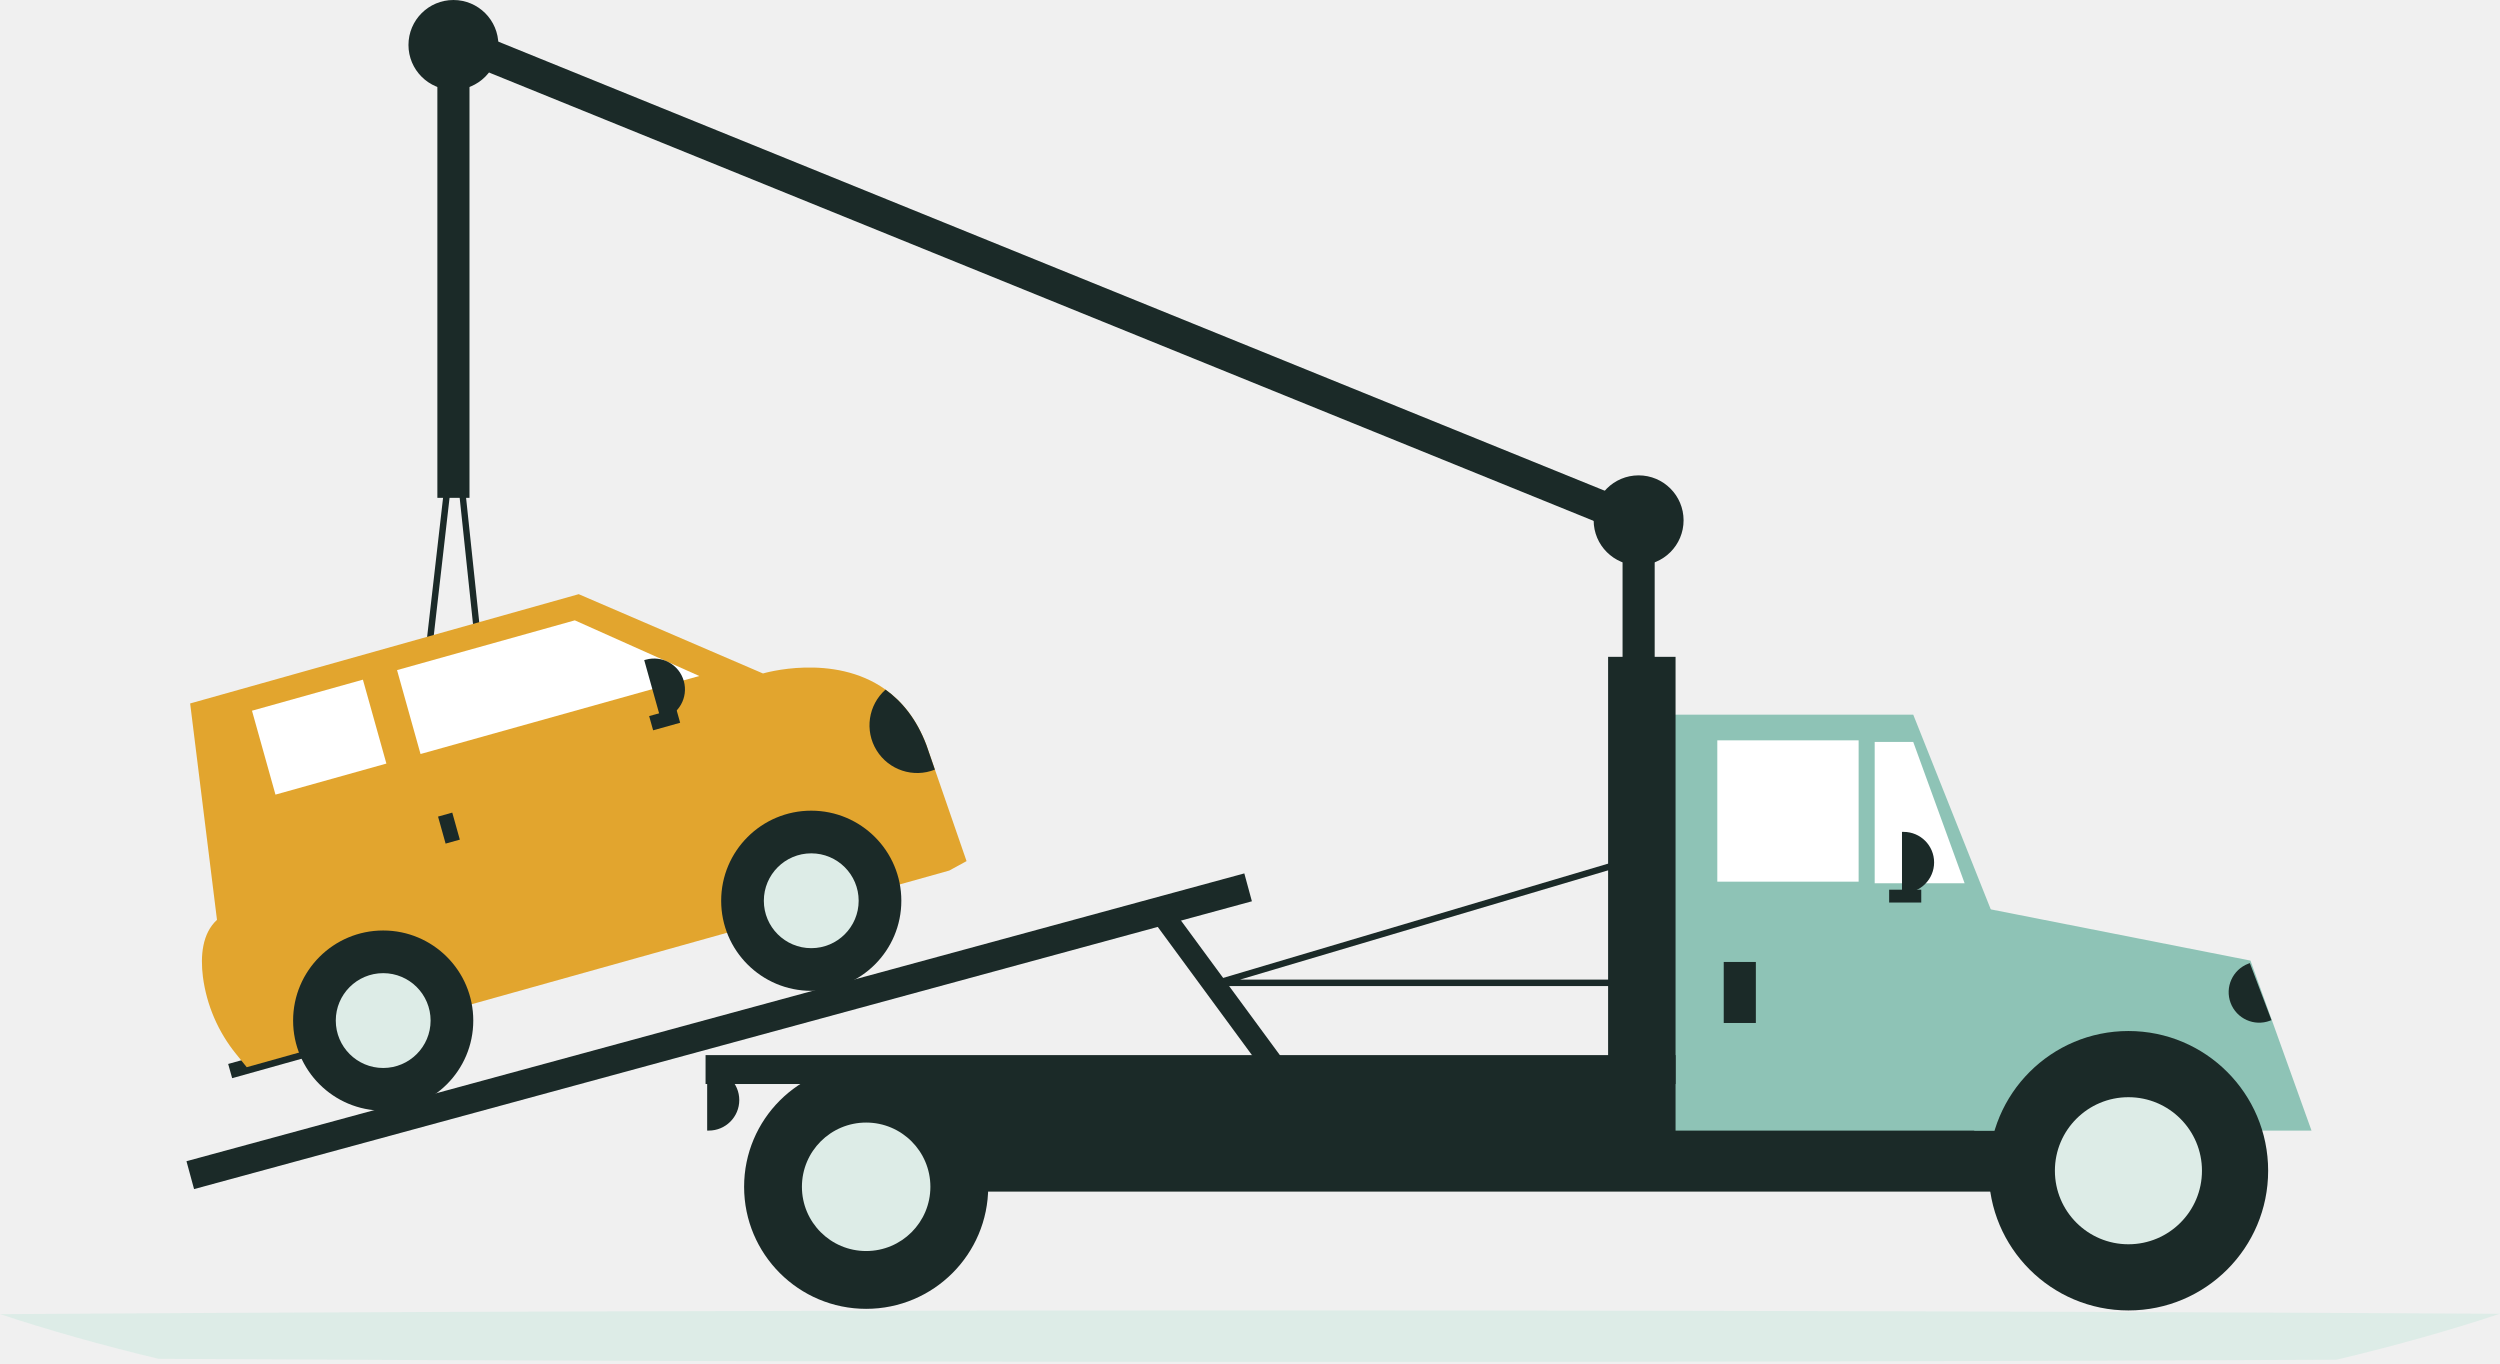
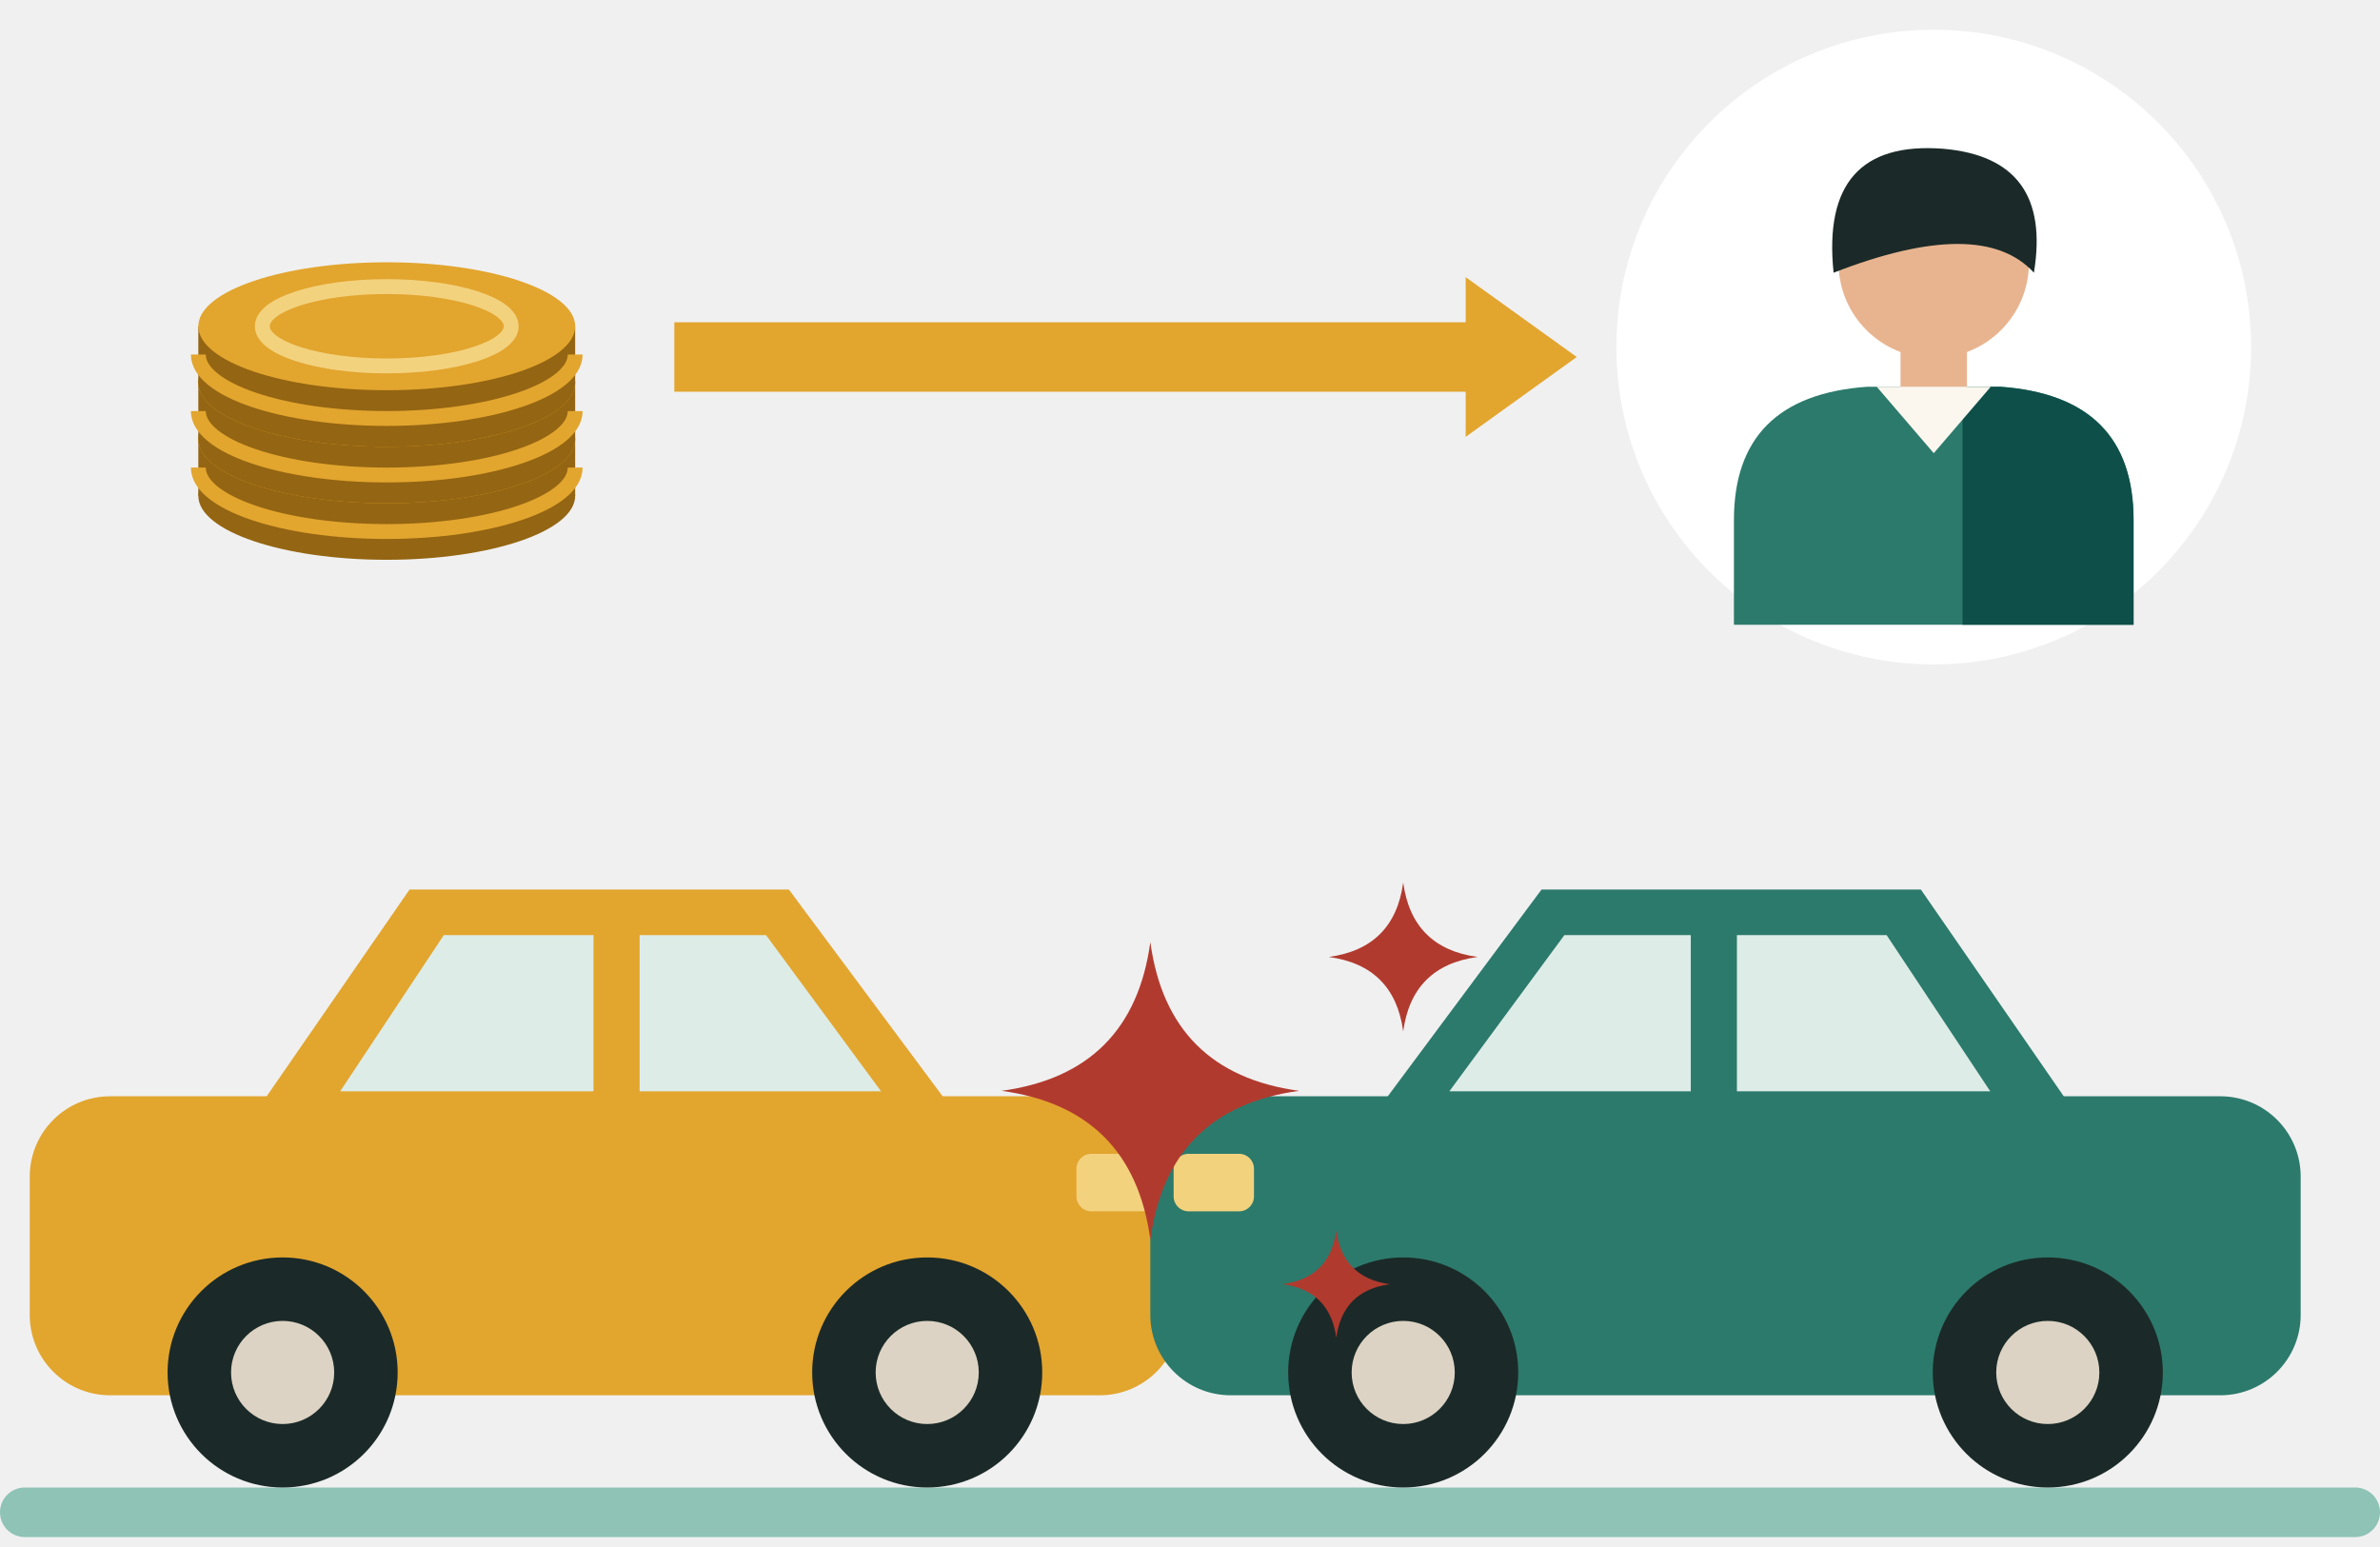
- <svg xmlns="http://www.w3.org/2000/svg" viewBox="1320 471 420 229" width="420" height="229">
-   <svg x="1320" y="471" width="420" height="228.8" viewBox="0 0 805.107 438.659">
-     <g id="Group_230" data-name="Group 230" transform="translate(-497 -210.244)">
-       <rect id="Rectangle_817" data-name="Rectangle 817" width="10.345" height="73.451" transform="translate(1019.552 375.768)" fill="#1B2A28" />
-       <rect id="Rectangle_818" data-name="Rectangle 818" width="10.345" height="413.159" transform="translate(643.202 229.041) rotate(-67.908)" fill="#1B2A28" />
-       <rect id="Rectangle_819" data-name="Rectangle 819" width="90.004" height="35.174" transform="translate(1131.28 523.705)" fill="#1B2A28" />
-       <rect id="Rectangle_820" data-name="Rectangle 820" width="443.811" height="39.312" transform="translate(769.197 554.74)" fill="#1B2A28" />
-       <path id="Path_3677" data-name="Path 3677" d="M765.756,403.428H659.2V269.458h79.659l26.9,67.568Z" transform="translate(374.318 170.968)" fill="#8EC3B6" />
-       <rect id="Rectangle_821" data-name="Rectangle 821" width="45.519" height="45.519" transform="translate(1050.07 448.702)" fill="#FFFFFF" />
-       <path id="Path_3678" data-name="Path 3678" d="M766.884,325.271H737.918V279.752h12.415Z" transform="translate(362.844 169.468)" fill="#FFFFFF" />
-       <rect id="Rectangle_822" data-name="Rectangle 822" width="10.345" height="19.656" transform="translate(1052.139 520.084)" fill="#1B2A28" />
-       <path id="Path_3679" data-name="Path 3679" d="M748.212,313.661h.517a9.828,9.828,0,0,1,9.828,9.828h0a9.828,9.828,0,0,1-9.828,9.828h-.517Z" transform="translate(361.343 164.525)" fill="#1B2A28" />
-       <path id="Path_3680" data-name="Path 3680" d="M297.7,403.278h.517a9.828,9.828,0,0,1,9.828,9.828h0a9.828,9.828,0,0,1-9.828,9.828H297.7Z" transform="translate(427.009 151.463)" fill="#1B2A28" />
-       <path id="Path_3681" data-name="Path 3681" d="M922.391,585.95c15.765,0,29.945,7.637,39.784,19.8h20.218L962.738,551l-91.555-18.057,2.586,72.81h8.838C892.446,593.587,906.627,585.95,922.391,585.95Z" transform="translate(259.063 -31.357)" fill="#8EC3B6" />
-       <circle id="Ellipse_595" data-name="Ellipse 595" cx="45.002" cy="45.002" r="45.002" transform="translate(1137.487 542.326)" fill="#1B2A28" />
-       <circle id="Ellipse_596" data-name="Ellipse 596" cx="23.685" cy="23.685" r="23.685" transform="translate(1158.804 563.643)" fill="#DDECE7" />
-       <circle id="Ellipse_597" data-name="Ellipse 597" cx="39.312" cy="39.312" r="39.312" transform="translate(736.609 553.189)" fill="#1B2A28" />
-       <circle id="Ellipse_598" data-name="Ellipse 598" cx="20.69" cy="20.69" r="20.69" transform="translate(755.23 571.811)" fill="#DDECE7" />
-       <rect id="Rectangle_823" data-name="Rectangle 823" width="21.725" height="156.73" transform="translate(1014.896 421.805)" fill="#1B2A28" />
-       <rect id="Rectangle_824" data-name="Rectangle 824" width="312.426" height="9.311" transform="translate(724.195 550.086)" fill="#1B2A28" />
-       <rect id="Rectangle_825" data-name="Rectangle 825" width="353.107" height="9.311" transform="translate(557 584.257) rotate(-15.22)" fill="#1B2A28" />
-       <rect id="Rectangle_826" data-name="Rectangle 826" width="7.242" height="60.528" transform="translate(868.627 507.142) rotate(-36.311)" fill="#1B2A28" />
-       <rect id="Rectangle_827" data-name="Rectangle 827" width="10.345" height="4.138" transform="translate(1105.417 496.808)" fill="#1B2A28" />
-       <path id="Path_3682" data-name="Path 3682" d="M724.355,556.62H588.832a1.034,1.034,0,0,1-.294-2.026l132.419-39.312a1.034,1.034,0,0,1,1.325.91l3.1,39.312a1.035,1.035,0,0,1-1.032,1.116Zm-128.4-2.069H723.236l-2.915-36.922Z" transform="translate(300.37 -28.777)" fill="#1B2A28" />
-       <path id="Path_3683" data-name="Path 3683" d="M312.8,487.02h-.01l-29.7-.28a1.035,1.035,0,0,1-1.018-1.152l15.431-134.641a1.035,1.035,0,0,1,1.028-.917h0a1.035,1.035,0,0,1,1.024.926l14.268,134.921a1.035,1.035,0,0,1-1.029,1.143Zm-28.54-2.338,27.389.258L298.5,360.511Z" transform="translate(344.932 -4.696)" fill="#1B2A28" />
-       <path id="Path_3684" data-name="Path 3684" d="M0,0H.517a9.828,9.828,0,0,1,9.828,9.828h0A9.828,9.828,0,0,1,.517,19.656H0Z" transform="matrix(-0.935, 0.354, -0.354, -0.935, 1228.561, 538.826)" fill="#1B2A28" />
-       <rect id="Rectangle_828" data-name="Rectangle 828" width="29.967" height="4.757" transform="translate(570.431 552.938) rotate(-15.637)" fill="#1B2A28" />
-       <path id="Path_3685" data-name="Path 3685" d="M451.582,501.906l-5.57,3.041L219.73,568.284l-3.36-4.173a49.692,49.692,0,0,1-10.747-24.9c-.854-6.821-.229-14.01,4.529-18.386l-8.642-69.7,125.146-35.2,59.357,25.541s22.736-6.794,39.468,5.194c5.3,3.8,9.993,9.478,13.169,17.86l2.736,7.9Z" transform="translate(356.675 -14.303)" fill="#E2A52E" />
-       <circle id="Ellipse_599" data-name="Ellipse 599" cx="29.016" cy="29.016" r="29.016" transform="translate(729.221 471.354)" fill="#1B2A28" />
-       <circle id="Ellipse_600" data-name="Ellipse 600" cx="15.271" cy="15.271" r="15.271" transform="translate(742.965 485.099)" fill="#DDECE7" />
-       <circle id="Ellipse_601" data-name="Ellipse 601" cx="29.016" cy="29.016" r="29.016" transform="translate(591.345 509.946)" fill="#1B2A28" />
-       <circle id="Ellipse_602" data-name="Ellipse 602" cx="15.271" cy="15.271" r="15.271" transform="translate(605.089 523.69)" fill="#DDECE7" />
-       <path id="Path_3686" data-name="Path 3686" d="M278.114,251.826l-89.781,25.13-7.564-27.026L238.027,233.9Z" transform="translate(444.054 176.15)" fill="#FFFFFF" />
-       <rect id="Rectangle_829" data-name="Rectangle 829" width="37.102" height="28.064" transform="translate(578.1 439.159) rotate(-15.637)" fill="#FFFFFF" />
-       <rect id="Rectangle_830" data-name="Rectangle 830" width="4.757" height="9.038" transform="translate(638.028 473.262) rotate(-15.637)" fill="#1B2A28" />
-       <rect id="Rectangle_831" data-name="Rectangle 831" width="4.757" height="9.038" transform="translate(714.726 438.455) rotate(74.363)" fill="#1B2A28" />
-       <path id="Path_3687" data-name="Path 3687" d="M0,0H.523a9.941,9.941,0,0,1,9.941,9.941h0A9.941,9.941,0,0,1,.523,19.883H0Z" transform="translate(704.435 422.865) rotate(-15.637)" fill="#1B2A28" />
-       <path id="Path_3688" data-name="Path 3688" d="M478.72,477.676a15.366,15.366,0,0,1-15.9-25.763c5.3,3.8,9.993,9.478,13.169,17.86Z" transform="translate(319.341 -19.547)" fill="#1B2A28" />
-       <rect id="Rectangle_832" data-name="Rectangle 832" width="10.345" height="151.041" transform="translate(637.812 219.555)" fill="#1B2A28" />
-       <circle id="Ellipse_603" data-name="Ellipse 603" cx="14.483" cy="14.483" r="14.483" transform="translate(628.501 210.244)" fill="#1B2A28" />
-       <circle id="Ellipse_604" data-name="Ellipse 604" cx="14.483" cy="14.483" r="14.483" transform="translate(1010.241 363.354)" fill="#1B2A28" />
-       <path id="Path_3689" data-name="Path 3689" d="M866.427,511.523c-15.838,5.276-33.439,10.228-52.586,14.8-220.654,1.034-486.557.905-701.543-.294-18.519-4.459-35.583-9.267-50.978-14.385,44.651-.3,92.075-.533,141.261-.717q29.2-.116,59.2-.2,29.755-.077,60.092-.14h.015C505.477,510.232,701.852,510.559,866.427,511.523Z" transform="translate(435.68 121.882)" fill="#DDECE7" />
-     </g>
-   </svg>
+ <svg xmlns="http://www.w3.org/2000/svg" viewBox="1290 340 480 312" width="480" height="312">
+   <rect x="1290" y="640" width="480" height="10" rx="5" fill="#8EC3B6" />
+   <path d="M1342.4 563.1 L1372.6 519.4 H1449.1 L1481.6 563.1 Z" fill="#E2A52E" />
+   <rect x="1296" y="561.1" width="232" height="60.3" rx="16.2" fill="#E2A52E" />
+   <path d="M1358.6 560.1 L1379.5 528.6 H1409.7 V560.1 Z M1419 560.1 V528.6 H1444.5 L1467.7 560.1 Z" fill="#DDECE7" />
+   <rect x="1507.1" y="572.7" width="16.2" height="11.6" rx="3" fill="#F3D27E" />
+   <circle cx="1347" cy="616.8" r="23.2" fill="#1B2A28" />
+   <circle cx="1347" cy="616.8" r="10.4" fill="#DCD3C4" />
+   <circle cx="1477" cy="616.8" r="23.2" fill="#1B2A28" />
+   <circle cx="1477" cy="616.8" r="10.4" fill="#DCD3C4" />
+   <g transform="translate(3276 0) scale(-1 1)">
+     <path d="M1568.4 563.1 L1598.6 519.4 H1675.1 L1707.6 563.1 Z" fill="#2C7A6C" />
+     <rect x="1522" y="561.1" width="232" height="60.3" rx="16.2" fill="#2C7A6C" />
+     <path d="M1584.6 560.1 L1605.5 528.6 H1635.7 V560.1 Z M1645 560.1 V528.6 H1670.5 L1693.7 560.1 Z" fill="#DDECE7" />
+     <rect x="1733.1" y="572.7" width="16.2" height="11.6" rx="3" fill="#F3D27E" />
+     <circle cx="1573" cy="616.8" r="23.2" fill="#1B2A28" />
+     <circle cx="1573" cy="616.8" r="10.4" fill="#DCD3C4" />
+     <circle cx="1703" cy="616.8" r="23.2" fill="#1B2A28" />
+     <circle cx="1703" cy="616.8" r="10.4" fill="#DCD3C4" />
+   </g>
+   <path transform="translate(1522 560) scale(30)" d="M0 -1 Q0.12 -0.12 1 0 Q0.12 0.12 0 1 Q-0.12 0.12 -1 0 Q-0.12 -0.12 0 -1 Z" fill="#B13A2E" />
+   <path transform="translate(1573 533) scale(15)" d="M0 -1 Q0.12 -0.12 1 0 Q0.12 0.12 0 1 Q-0.12 0.12 -1 0 Q-0.12 -0.12 0 -1 Z" fill="#B13A2E" />
+   <path transform="translate(1559.5 599) scale(10.8)" d="M0 -1 Q0.12 -0.12 1 0 Q0.12 0.12 0 1 Q-0.12 0.12 -1 0 Q-0.12 -0.12 0 -1 Z" fill="#B13A2E" />
+   <ellipse cx="1368" cy="440" rx="38" ry="12.9" fill="#946512" />
+   <rect x="1330" y="428.6" width="76" height="11.4" fill="#946512" />
+   <path d="M1330 434.3 A38 12.9 0 0 0 1406 434.3" fill="none" stroke="#E2A52E" stroke-width="3" />
+   <ellipse cx="1368" cy="428.6" rx="38" ry="12.9" fill="#E2A52E" />
+   <ellipse cx="1368" cy="428.6" rx="38" ry="12.9" fill="#946512" />
+   <rect x="1330" y="417.2" width="76" height="11.4" fill="#946512" />
+   <path d="M1330 422.9 A38 12.9 0 0 0 1406 422.9" fill="none" stroke="#E2A52E" stroke-width="3" />
+   <ellipse cx="1368" cy="417.2" rx="38" ry="12.9" fill="#E2A52E" />
+   <ellipse cx="1368" cy="417.2" rx="38" ry="12.9" fill="#946512" />
+   <rect x="1330" y="405.8" width="76" height="11.4" fill="#946512" />
+   <path d="M1330 411.5 A38 12.9 0 0 0 1406 411.5" fill="none" stroke="#E2A52E" stroke-width="3" />
+   <ellipse cx="1368" cy="405.8" rx="38" ry="12.9" fill="#E2A52E" />
+   <ellipse cx="1368" cy="405.8" rx="25.1" ry="8" fill="none" stroke="#F3D27E" stroke-width="3" />
+   <path d="M1426 405 H1585.6 V395.9 L1608 412 L1585.6 428.1 V419 H1426 Z" fill="#E2A52E" />
+   <circle cx="1680" cy="410" r="64" fill="#FFFFFF" />
+   <path d="M1639.7 466 V444.9 Q1639.7 419.9 1666.6 418 H1693.4 Q1720.3 419.9 1720.3 444.9 V466 Z" fill="#2C7A6C" />
+   <path d="M1685.8 418 H1693.4 Q1720.3 419.9 1720.3 444.9 V466 H1685.8 Z" fill="#0E4F49" />
+   <rect x="1673.3" y="408.4" width="13.4" height="13.4" fill="#E8B48F" />
+   <path d="M1668.5 418 L1680 431.4 L1691.5 418 Z" fill="#FBF7EF" />
+   <circle cx="1680" cy="393" r="19.2" fill="#E8B48F" />
+   <path d="M1659.8 395 Q1657 368.1 1681.9 370 Q1704 371.9 1700.2 395 Q1689.6 383.4 1659.8 395 Z" fill="#1B2A28" />
</svg>
